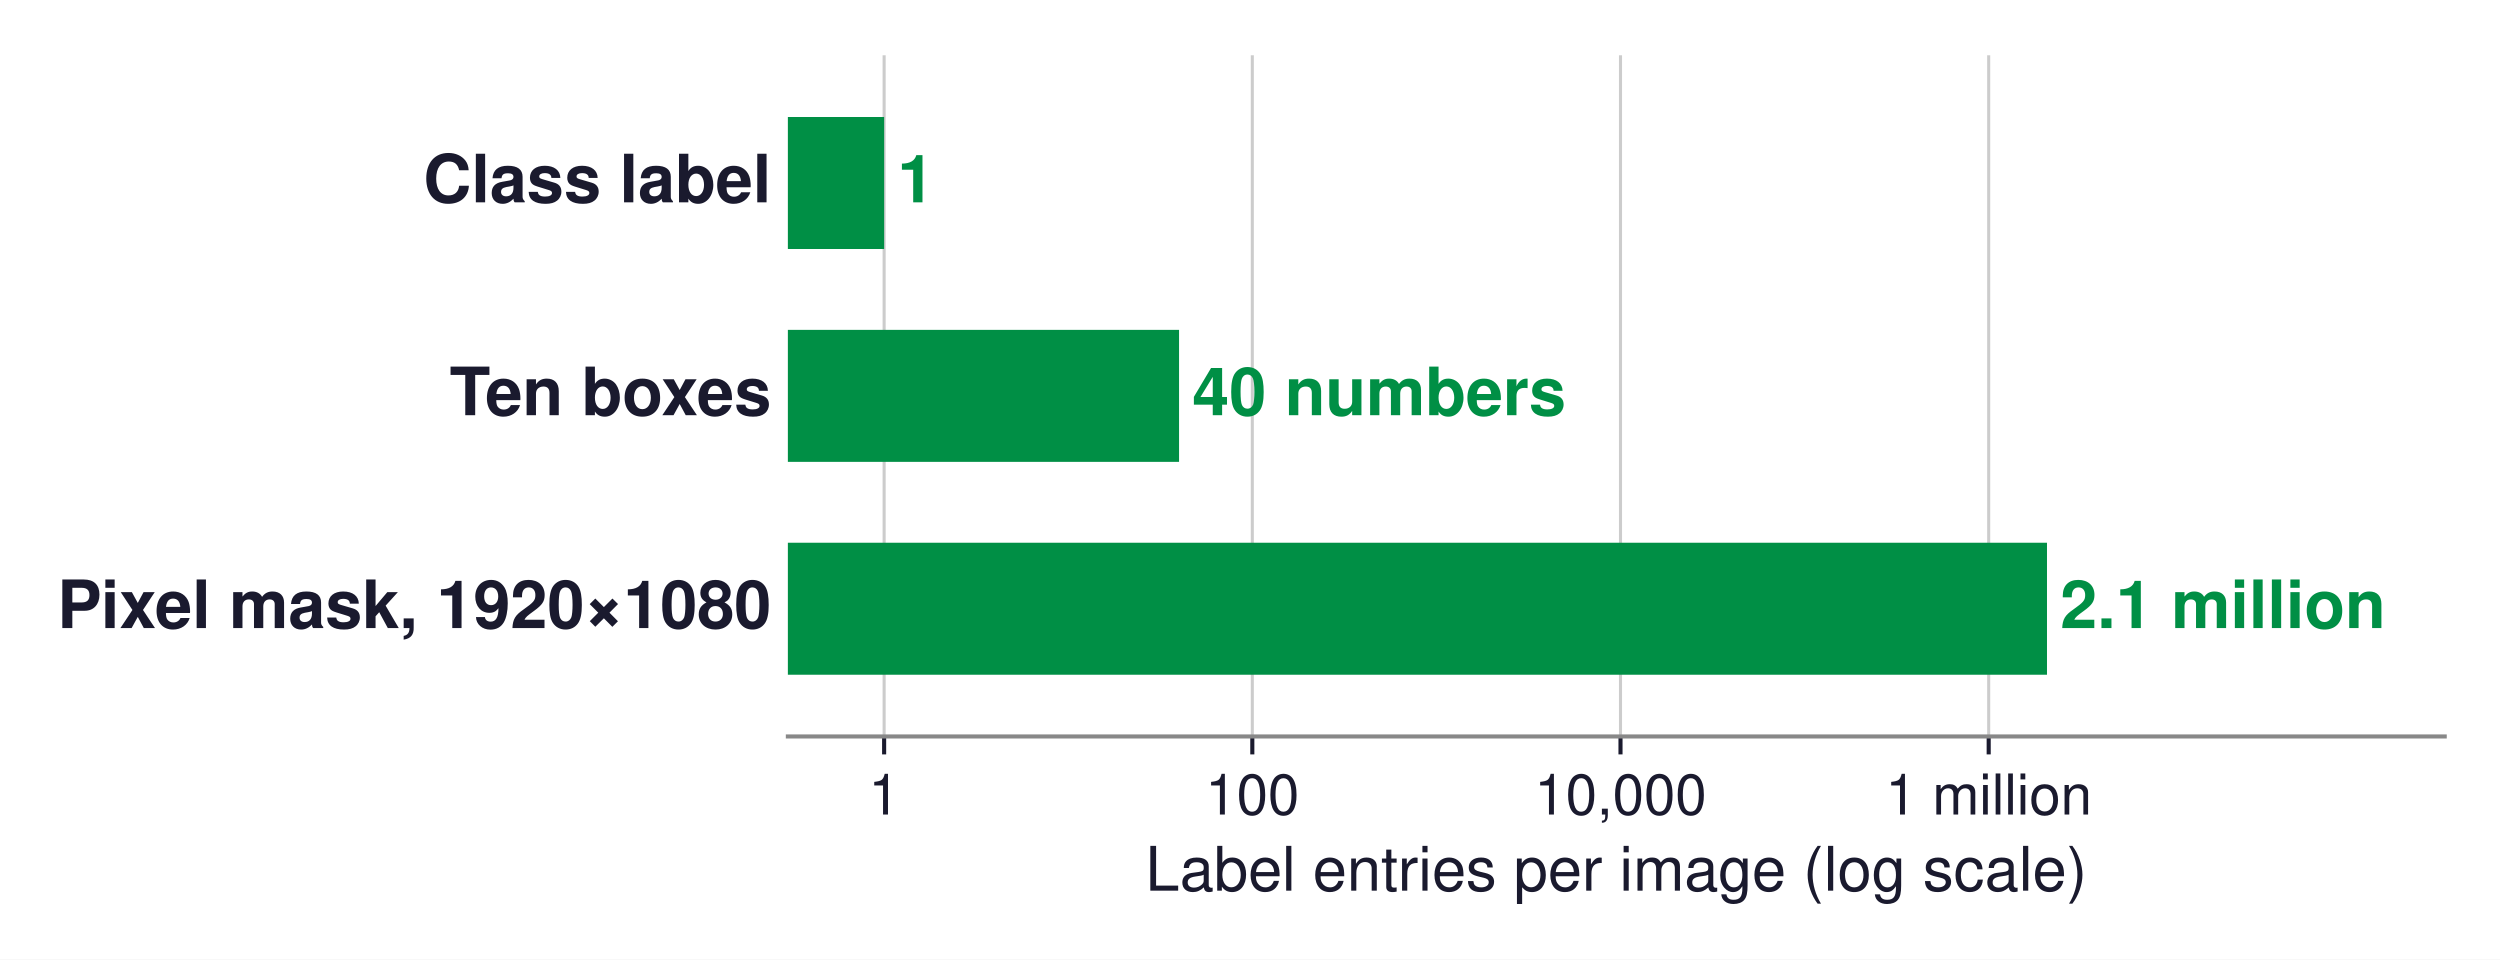
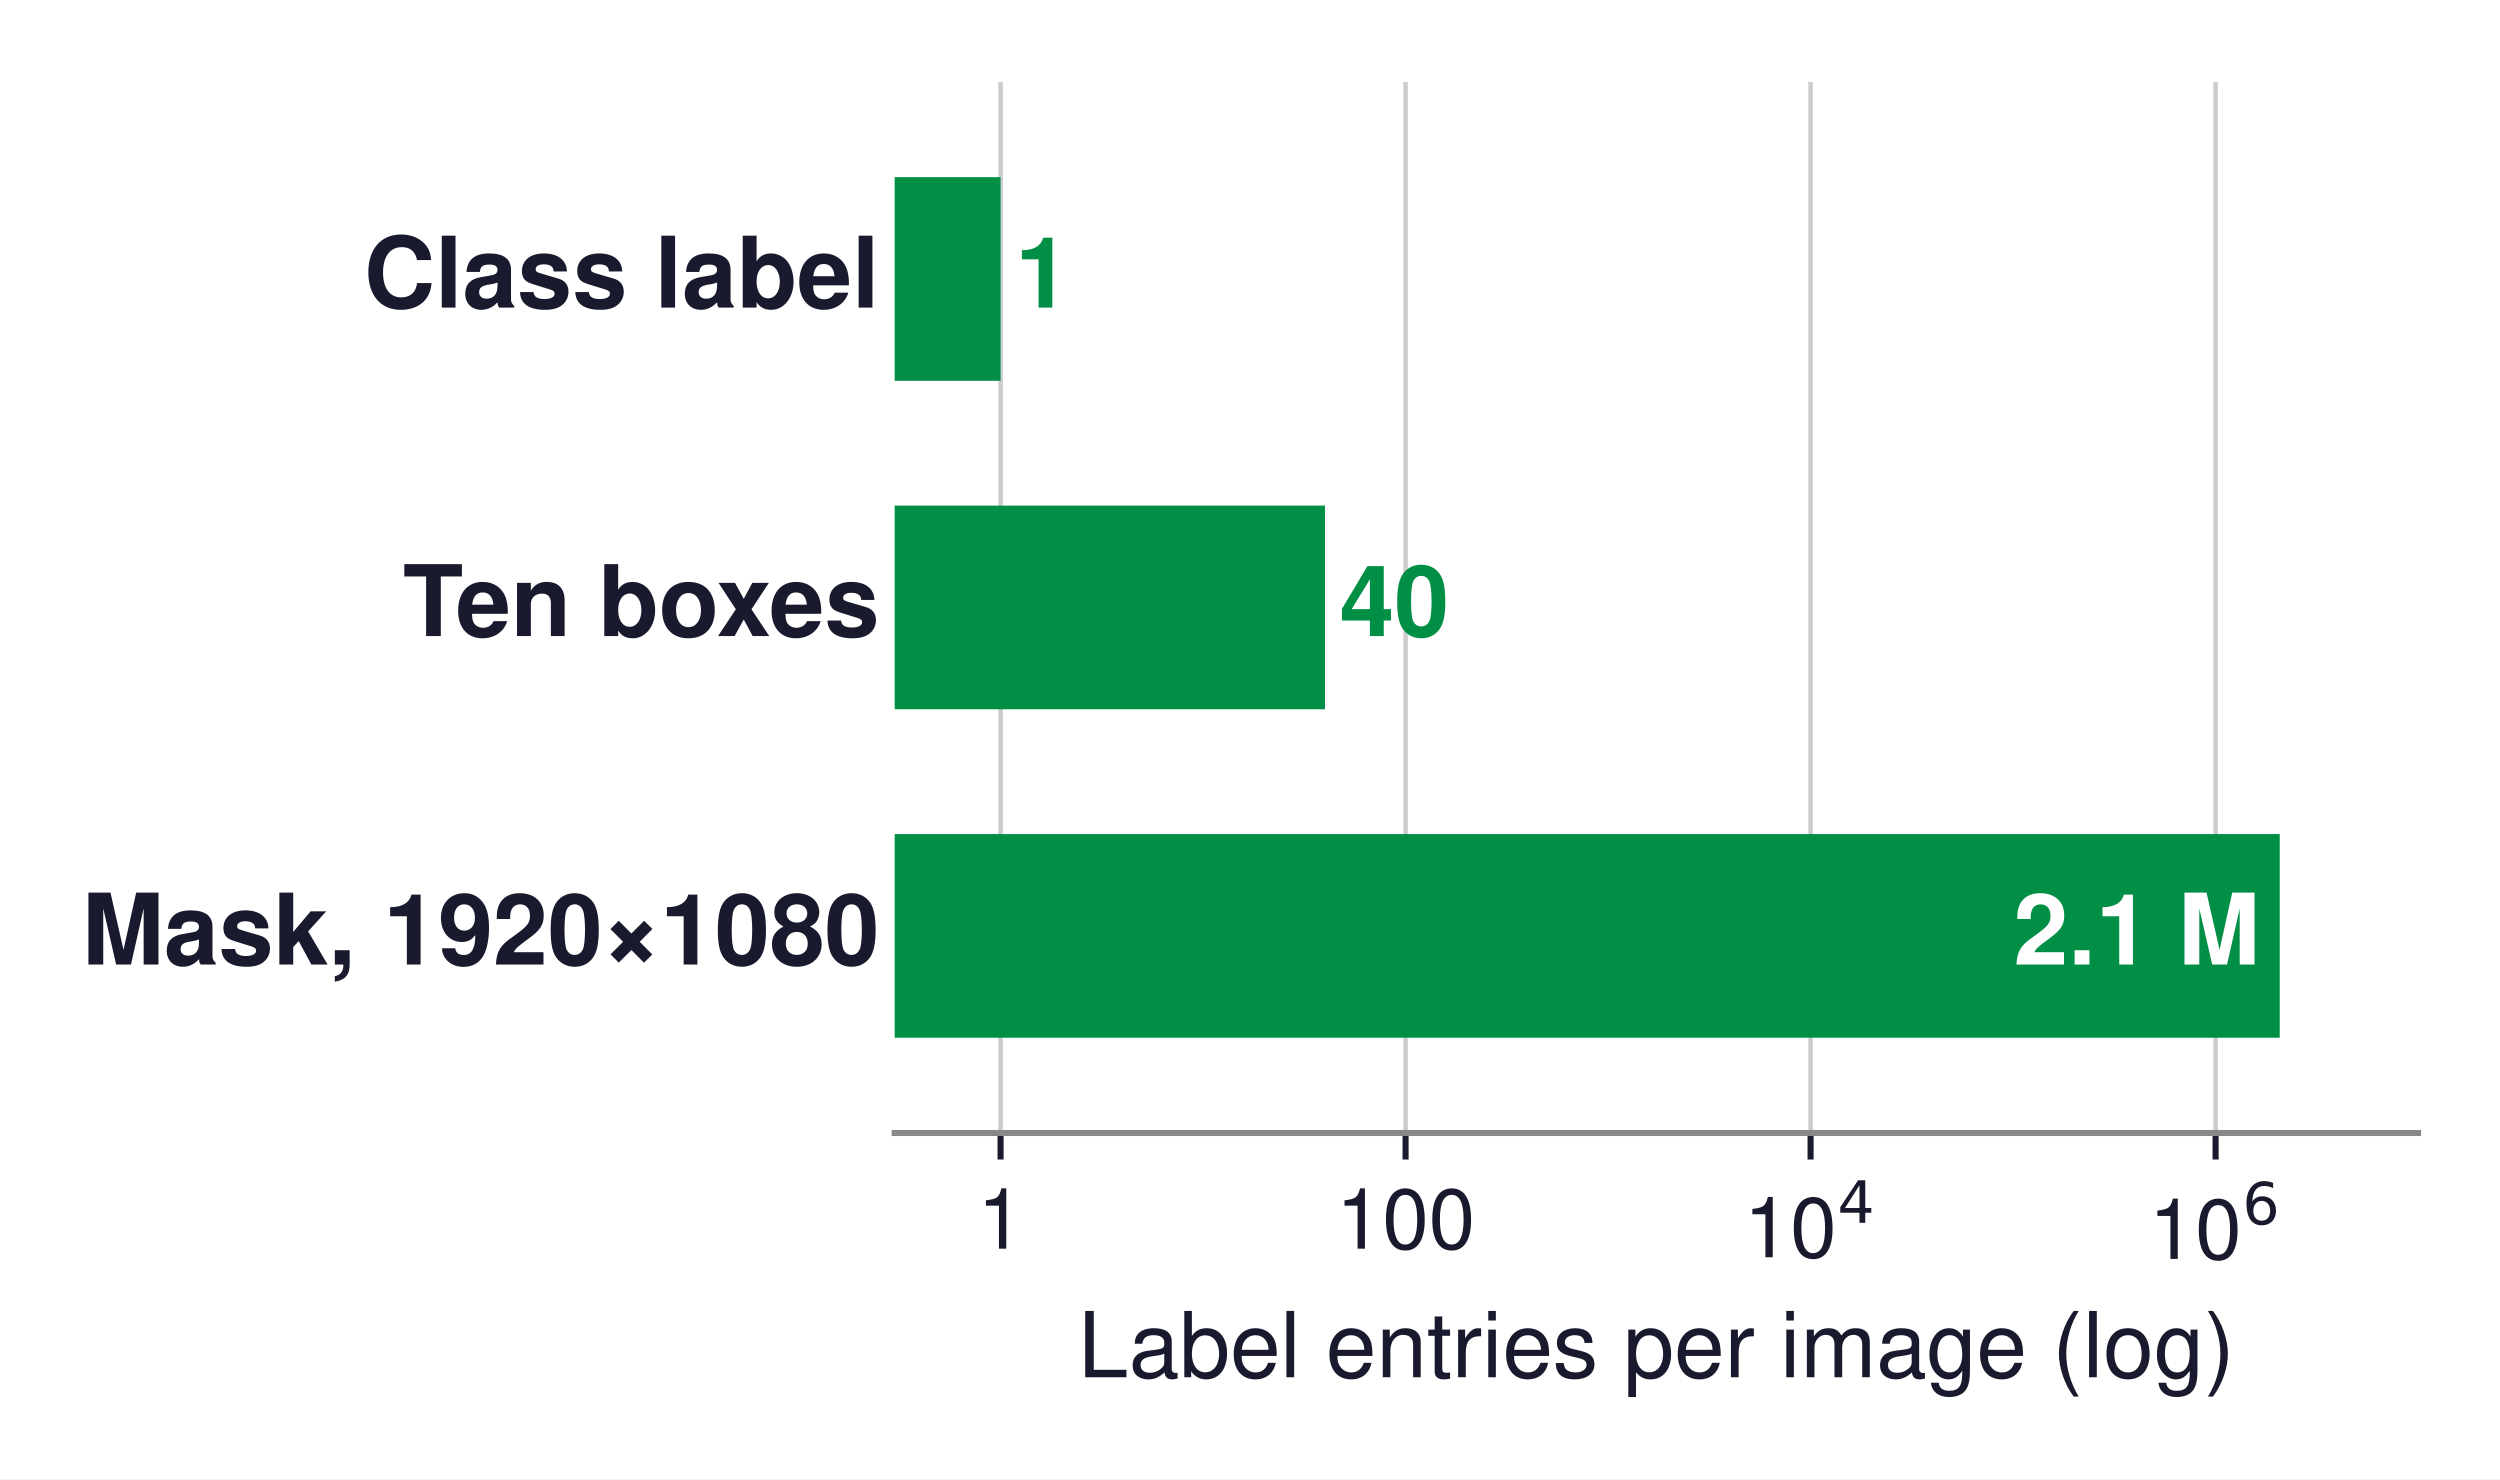
- <svg xmlns="http://www.w3.org/2000/svg" xmlns:xlink="http://www.w3.org/1999/xlink" width="488.338pt" height="187.43pt" viewBox="0 0 488.338 187.43" version="1.1">
+ <svg xmlns="http://www.w3.org/2000/svg" xmlns:xlink="http://www.w3.org/1999/xlink" width="329.655pt" height="195.064pt" viewBox="0 0 329.655 195.064" version="1.1">
  <defs>
    <style type="text/css">*{stroke-linejoin: round; stroke-linecap: butt}</style>
  </defs>
  <g id="figure_1">
    <g id="patch_1">
-       <path d="M 0 187.43  L 488.338 187.43  L 488.338 0  L 0 0  z " style="fill: #ffffff" />
+       <path d="M 0 195.064  L 329.655 195.064  L 329.655 0  L 0 0  z " style="fill: #ffffff" />
    </g>
    <g id="axes_1">
      <g id="patch_2">
-         <path d="M 153.898 143.856  L 477.538 143.856  L 477.538 10.8  L 153.898 10.8  z " style="fill: #ffffff" />
+         <path d="M 117.975 149.4  L 318.855 149.4  L 318.855 10.8  L 117.975 10.8  z " style="fill: #ffffff" />
      </g>
      <g id="matplotlib.axis_1">
        <g id="xtick_1">
          <g id="line2d_1">
-             <path d="M 172.701 143.856  L 172.701 10.8  " clip-path="url(#pdee411c62e)" style="fill: none; stroke: #cccccc; stroke-width: 0.6; stroke-linecap: square" />
+             <path d="M 131.937 149.4  L 131.937 10.8  " clip-path="url(#pf334f335fa)" style="fill: none; stroke: #cccccc; stroke-width: 0.6; stroke-linecap: square" />
          </g>
          <g id="line2d_2">
            <defs>
-               <path id="mb516437f0f" d="M 0 0  L 0 3.5  " style="stroke: #1a1a2e; stroke-width: 0.8" />
+               <path id="m137ad5397a" d="M 0 0  L 0 3.5  " style="stroke: #1a1a2e; stroke-width: 0.8" />
            </defs>
            <g>
-               <use xlink:href="#mb516437f0f" x="172.701" y="143.856" style="fill: #1a1a2e; stroke: #1a1a2e; stroke-width: 0.8" />
+               <use xlink:href="#m137ad5397a" x="131.937" y="149.4" style="fill: #1a1a2e; stroke: #1a1a2e; stroke-width: 0.8" />
            </g>
          </g>
          <g id="text_1">
-             <text style="font-size: 11px; font-family: 'Helvetica', 'Arial', 'DejaVu Sans', sans-serif; text-anchor: middle; fill: #1a1a2e" x="172.701" y="159.106" transform="rotate(-0 172.7008 159.106)">1</text>
+             <text style="font-size: 11px; font-family: 'Helvetica', 'Arial', 'DejaVu Sans', sans-serif; text-anchor: middle; fill: #1a1a2e" x="131.937" y="164.65" transform="rotate(-0 131.9369 164.65)">1</text>
          </g>
        </g>
        <g id="xtick_2">
          <g id="line2d_3">
-             <path d="M 244.621 143.856  L 244.621 10.8  " clip-path="url(#pdee411c62e)" style="fill: none; stroke: #cccccc; stroke-width: 0.6; stroke-linecap: square" />
+             <path d="M 185.342 149.4  L 185.342 10.8  " clip-path="url(#pf334f335fa)" style="fill: none; stroke: #cccccc; stroke-width: 0.6; stroke-linecap: square" />
          </g>
          <g id="line2d_4">
            <g>
-               <use xlink:href="#mb516437f0f" x="244.621" y="143.856" style="fill: #1a1a2e; stroke: #1a1a2e; stroke-width: 0.8" />
+               <use xlink:href="#m137ad5397a" x="185.342" y="149.4" style="fill: #1a1a2e; stroke: #1a1a2e; stroke-width: 0.8" />
            </g>
          </g>
          <g id="text_2">
-             <text style="font-size: 11px; font-family: 'Helvetica', 'Arial', 'DejaVu Sans', sans-serif; text-anchor: middle; fill: #1a1a2e" x="244.621" y="159.106" transform="rotate(-0 244.6208 159.106)">100</text>
+             <text style="font-size: 11px; font-family: 'Helvetica', 'Arial', 'DejaVu Sans', sans-serif; text-anchor: middle; fill: #1a1a2e" x="185.342" y="164.65" transform="rotate(-0 185.342 164.65)">100</text>
          </g>
        </g>
        <g id="xtick_3">
          <g id="line2d_5">
-             <path d="M 316.541 143.856  L 316.541 10.8  " clip-path="url(#pdee411c62e)" style="fill: none; stroke: #cccccc; stroke-width: 0.6; stroke-linecap: square" />
+             <path d="M 238.747 149.4  L 238.747 10.8  " clip-path="url(#pf334f335fa)" style="fill: none; stroke: #cccccc; stroke-width: 0.6; stroke-linecap: square" />
          </g>
          <g id="line2d_6">
            <g>
-               <use xlink:href="#mb516437f0f" x="316.541" y="143.856" style="fill: #1a1a2e; stroke: #1a1a2e; stroke-width: 0.8" />
+               <use xlink:href="#m137ad5397a" x="238.747" y="149.4" style="fill: #1a1a2e; stroke: #1a1a2e; stroke-width: 0.8" />
            </g>
          </g>
          <g id="text_3">
-             <text style="font-size: 11px; font-family: 'Helvetica', 'Arial', 'DejaVu Sans', sans-serif; text-anchor: middle; fill: #1a1a2e" x="316.541" y="159.106" transform="rotate(-0 316.5408 159.106)">10,000</text>
+             <g style="fill: #1a1a2e" transform="translate(229.9471 166.63)">
+               <text>
+                 <tspan x="0" y="-0.846" style="font-size: 11px; font-family: 'Helvetica'; fill: #1a1a2e">1</tspan>
+                 <tspan x="6.118" y="-0.846" style="font-size: 11px; font-family: 'Helvetica'; fill: #1a1a2e">0</tspan>
+                 <tspan x="12.341" y="-5.389" style="font-size: 7.7px; font-family: 'DejaVu Sans'; fill: #1a1a2e">4</tspan>
+               </text>
+             </g>
          </g>
        </g>
        <g id="xtick_4">
          <g id="line2d_7">
-             <path d="M 388.461 143.856  L 388.461 10.8  " clip-path="url(#pdee411c62e)" style="fill: none; stroke: #cccccc; stroke-width: 0.6; stroke-linecap: square" />
+             <path d="M 292.152 149.4  L 292.152 10.8  " clip-path="url(#pf334f335fa)" style="fill: none; stroke: #cccccc; stroke-width: 0.6; stroke-linecap: square" />
          </g>
          <g id="line2d_8">
            <g>
-               <use xlink:href="#mb516437f0f" x="388.461" y="143.856" style="fill: #1a1a2e; stroke: #1a1a2e; stroke-width: 0.8" />
+               <use xlink:href="#m137ad5397a" x="292.152" y="149.4" style="fill: #1a1a2e; stroke: #1a1a2e; stroke-width: 0.8" />
            </g>
          </g>
          <g id="text_4">
-             <text style="font-size: 11px; font-family: 'Helvetica', 'Arial', 'DejaVu Sans', sans-serif; text-anchor: middle; fill: #1a1a2e" x="388.461" y="159.106" transform="rotate(-0 388.4608 159.106)">1 million</text>
+             <g style="fill: #1a1a2e" transform="translate(283.3522 166.74)">
+               <text>
+                 <tspan x="0" y="-0.737" style="font-size: 11px; font-family: 'Helvetica'; fill: #1a1a2e">1</tspan>
+                 <tspan x="6.118" y="-0.737" style="font-size: 11px; font-family: 'Helvetica'; fill: #1a1a2e">0</tspan>
+                 <tspan x="12.341" y="-5.28" style="font-size: 7.7px; font-family: 'DejaVu Sans'; fill: #1a1a2e">6</tspan>
+               </text>
+             </g>
          </g>
        </g>
        <g id="text_5">
-           <text style="font-size: 12px; font-family: 'Helvetica', 'Arial', 'DejaVu Sans', sans-serif; text-anchor: middle; fill: #1a1a2e" x="315.718" y="173.975" transform="rotate(-0 315.7181 173.9751)">Label entries per image (log scale)</text>
+           <text style="font-size: 12px; font-family: 'Helvetica', 'Arial', 'DejaVu Sans', sans-serif; text-anchor: middle; fill: #1a1a2e" x="218.415" y="181.609" transform="rotate(-0 218.4147 181.6091)">Label entries per image (log)</text>
        </g>
      </g>
      <g id="matplotlib.axis_2" />
      <g id="patch_3">
-         <path d="M -35787.299 48.638  L 172.701 48.638  L 172.701 22.858  L -35787.299 22.858  z " clip-path="url(#pdee411c62e)" style="fill: #008f45" />
+         <path d="M -26570.607 50.214  L 131.937 50.214  L 131.937 23.361  L -26570.607 23.361  z " clip-path="url(#pf334f335fa)" style="fill: #008f45" />
      </g>
      <g id="patch_4">
-         <path d="M -35787.299 90.218  L 230.311 90.218  L 230.311 64.438  L -35787.299 64.438  z " clip-path="url(#pdee411c62e)" style="fill: #008f45" />
+         <path d="M -26570.607 93.527  L 174.716 93.527  L 174.716 66.673  L -26570.607 66.673  z " clip-path="url(#pf334f335fa)" style="fill: #008f45" />
      </g>
      <g id="patch_5">
-         <path d="M -35787.299 131.798  L 399.85 131.798  L 399.85 106.018  L -35787.299 106.018  z " clip-path="url(#pdee411c62e)" style="fill: #008f45" />
+         <path d="M -26570.607 136.839  L 300.61 136.839  L 300.61 109.986  L -26570.607 109.986  z " clip-path="url(#pf334f335fa)" style="fill: #008f45" />
      </g>
      <g id="patch_6">
-         <path d="M 153.898 143.856  L 477.538 143.856  " style="fill: none; stroke: #888888; stroke-width: 0.8; stroke-linejoin: miter; stroke-linecap: square" />
+         <path d="M 117.975 149.4  L 318.855 149.4  " style="fill: none; stroke: #888888; stroke-width: 0.8; stroke-linejoin: miter; stroke-linecap: square" />
      </g>
      <g id="text_6">
-         <text style="font-weight: 700; font-size: 13px; font-family: 'Helvetica', 'Arial', 'DejaVu Sans', sans-serif; text-anchor: end; fill: #1a1a2e" x="150.662" y="39.519" transform="rotate(-0 150.6617 39.51851)">Class label</text>
+         <text style="font-weight: 700; font-size: 13px; font-family: 'Helvetica', 'Arial', 'DejaVu Sans', sans-serif; text-anchor: end; fill: #1a1a2e" x="115.966" y="40.558" transform="rotate(-0 115.9659 40.55801)">Class label</text>
      </g>
      <g id="text_7">
-         <text style="font-weight: 700; font-size: 13px; font-family: 'Helvetica', 'Arial', 'DejaVu Sans', sans-serif; text-anchor: start; fill: #008f45" x="175.286" y="39.519" transform="rotate(-0 175.2857 39.51851)">1</text>
+         <text style="font-weight: 700; font-size: 13px; font-family: 'Helvetica', 'Arial', 'DejaVu Sans', sans-serif; text-anchor: start; fill: #008f45" x="133.856" y="40.558" transform="rotate(-0 133.8564 40.55801)">1</text>
      </g>
      <g id="text_8">
-         <text style="font-weight: 700; font-size: 13px; font-family: 'Helvetica', 'Arial', 'DejaVu Sans', sans-serif; text-anchor: end; fill: #1a1a2e" x="150.662" y="81.099" transform="rotate(-0 150.6617 81.09851)">Ten boxes</text>
+         <text style="font-weight: 700; font-size: 13px; font-family: 'Helvetica', 'Arial', 'DejaVu Sans', sans-serif; text-anchor: end; fill: #1a1a2e" x="115.966" y="83.871" transform="rotate(-0 115.9659 83.87051)">Ten boxes</text>
      </g>
      <g id="text_9">
-         <text style="font-weight: 700; font-size: 13px; font-family: 'Helvetica', 'Arial', 'DejaVu Sans', sans-serif; text-anchor: start; fill: #008f45" x="232.896" y="81.099" transform="rotate(-0 232.8958 81.09851)">40 numbers</text>
+         <text style="font-weight: 700; font-size: 13px; font-family: 'Helvetica', 'Arial', 'DejaVu Sans', sans-serif; text-anchor: start; fill: #008f45" x="176.635" y="83.871" transform="rotate(-0 176.6354 83.87051)">40</text>
      </g>
      <g id="text_10">
-         <text style="font-weight: 700; font-size: 13px; font-family: 'Helvetica', 'Arial', 'DejaVu Sans', sans-serif; text-anchor: end; fill: #1a1a2e" x="150.662" y="122.679" transform="rotate(-0 150.6617 122.6785)">Pixel mask, 1920×1080</text>
+         <text style="font-weight: 700; font-size: 13px; font-family: 'Helvetica', 'Arial', 'DejaVu Sans', sans-serif; text-anchor: end; fill: #1a1a2e" x="115.966" y="127.183" transform="rotate(-0 115.9659 127.183)">Mask, 1920×1080</text>
      </g>
      <g id="text_11">
-         <text style="font-weight: 700; font-size: 13px; font-family: 'Helvetica', 'Arial', 'DejaVu Sans', sans-serif; text-anchor: start; fill: #008f45" x="402.435" y="122.679" transform="rotate(-0 402.4351 122.6785)">2.1 million</text>
+         <text style="font-weight: 700; font-size: 13px; font-family: 'Helvetica', 'Arial', 'DejaVu Sans', sans-serif; text-anchor: end; fill: #ffffff" x="298.022" y="127.183" transform="rotate(-0 298.0218 127.183)">2.1 M</text>
      </g>
    </g>
  </g>
  <defs>
-     <clipPath id="pdee411c62e">
-       <rect x="153.898" y="10.8" width="323.64" height="133.056" />
+     <clipPath id="pf334f335fa">
+       <rect x="117.975" y="10.8" width="200.88" height="138.6" />
    </clipPath>
  </defs>
</svg>
